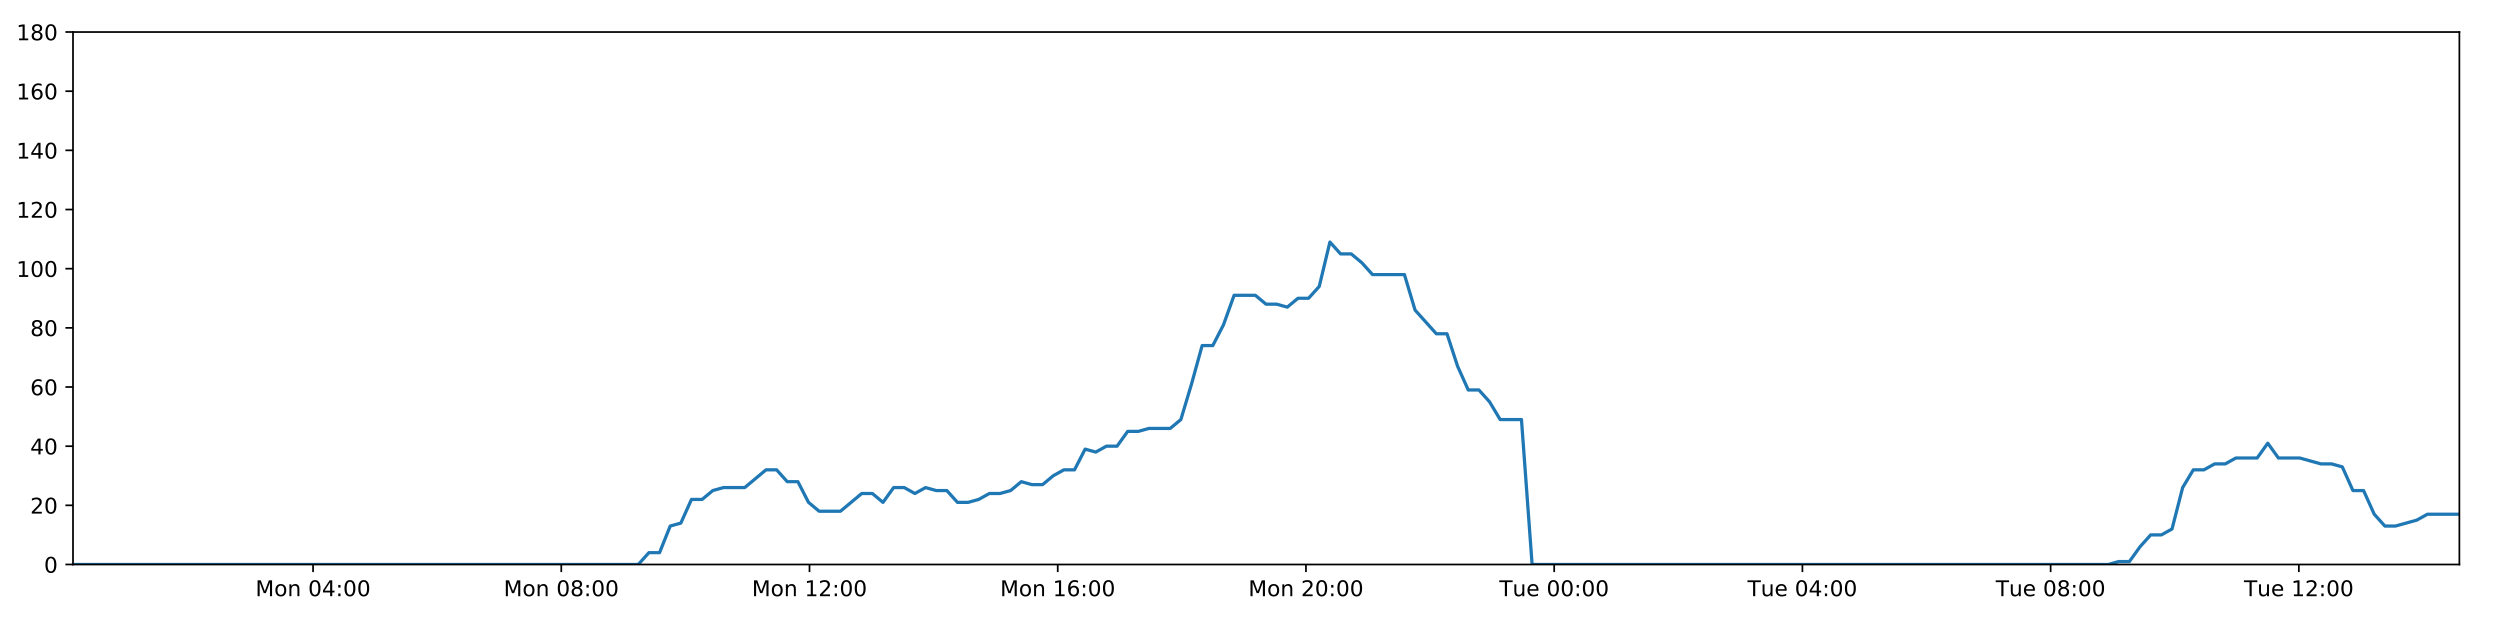
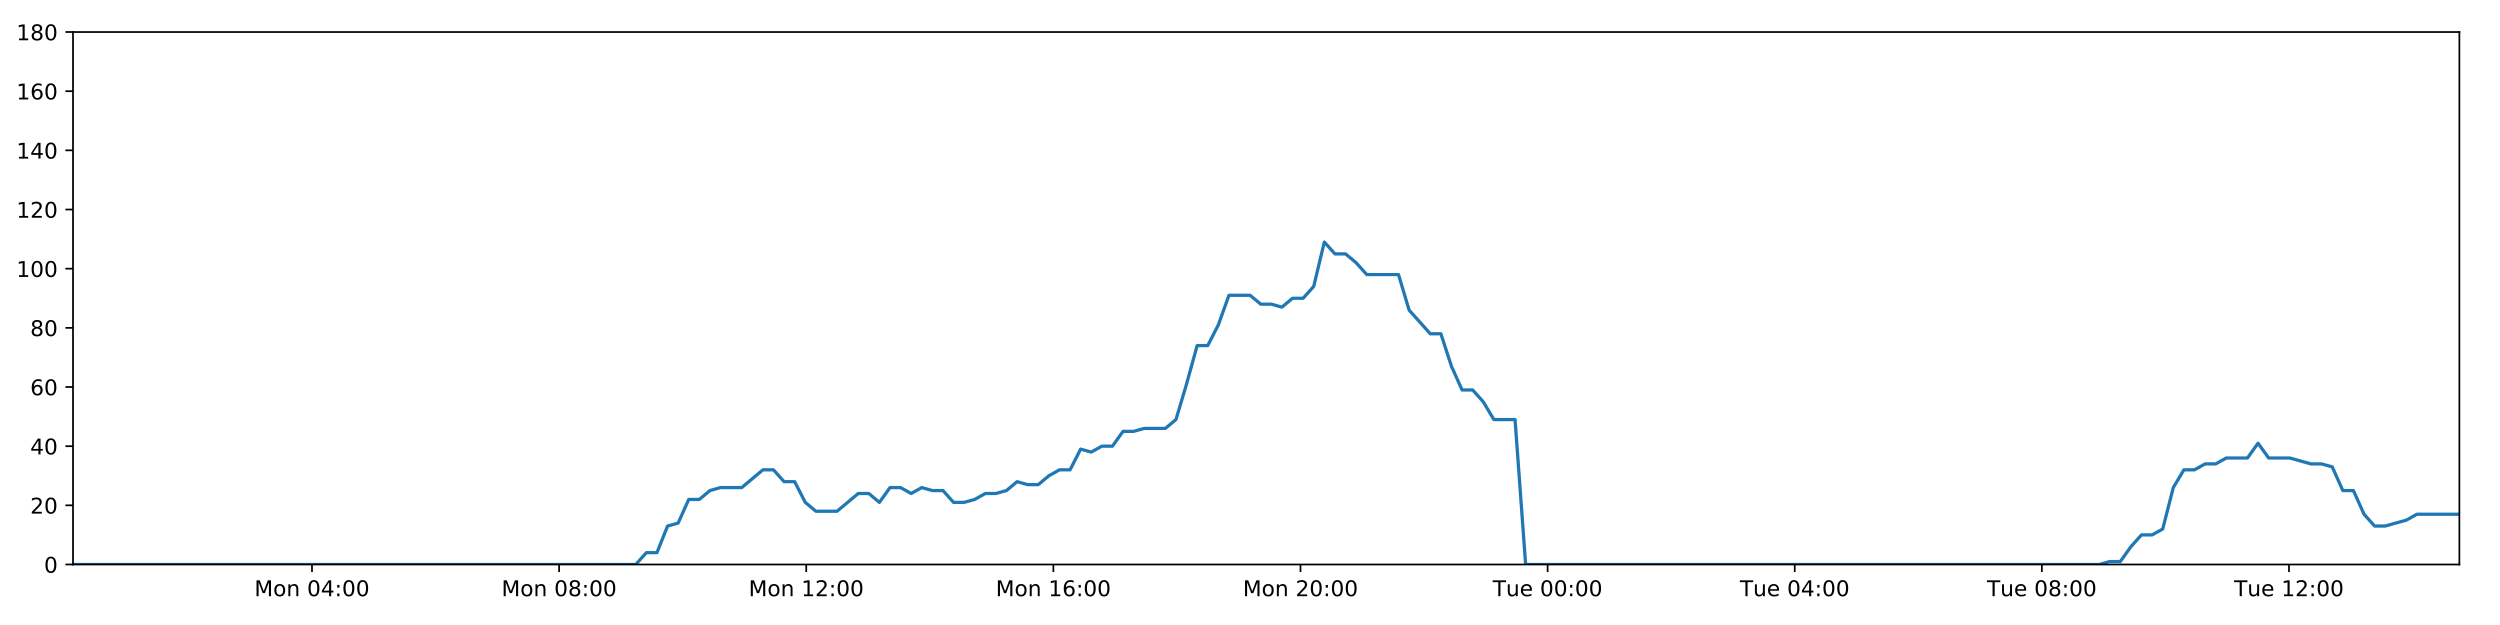
<svg xmlns="http://www.w3.org/2000/svg" xmlns:xlink="http://www.w3.org/1999/xlink" height="288pt" version="1.1" viewBox="0 0 1152 288" width="1152pt">
  <defs>
    <style type="text/css">
*{stroke-linecap:butt;stroke-linejoin:round;}
  </style>
  </defs>
  <g id="figure_1">
    <g id="patch_1">
      <path d="M 0 288  L 1152 288  L 1152 0  L 0 0  z " style="fill:#ffffff;" />
    </g>
    <g id="axes_1">
      <g id="patch_2">
        <path d="M 33.64 260.12  L 1133.28 260.12  L 1133.28 14.76  L 33.64 14.76  z " style="fill:#ffffff;" />
      </g>
      <g id="matplotlib.axis_1">
        <g id="xtick_1">
          <g id="line2d_1">
            <defs>
-               <path d="M 0 0  L 0 3.5  " id="m8c311c51b0" style="stroke:#000000;stroke-width:0.8;" />
-             </defs>
-             <g>
-               <use style="stroke:#000000;stroke-width:0.8;" x="144.256" xlink:href="#m8c311c51b0" y="260.12" />
+               <path d="M 0 0  L 0 3.5  " id="mc845398832" style="stroke:#000000;stroke-width:0.8;" />
+             </defs>
+             <g>
+               <use style="stroke:#000000;stroke-width:0.8;" x="143.765" xlink:href="#mc845398832" y="260.12" />
            </g>
          </g>
          <g id="text_1">
            <defs>
              <path d="M 9.812 72.906  L 24.516 72.906  L 43.109 23.297  L 61.812 72.906  L 76.516 72.906  L 76.516 0  L 66.891 0  L 66.891 64.016  L 48.094 14.016  L 38.188 14.016  L 19.391 64.016  L 19.391 0  L 9.812 0  z " id="DejaVuSans-77" />
              <path d="M 30.609 48.391  Q 23.391 48.391 19.188 42.75  Q 14.984 37.109 14.984 27.297  Q 14.984 17.484 19.156 11.844  Q 23.344 6.203 30.609 6.203  Q 37.797 6.203 41.984 11.859  Q 46.188 17.531 46.188 27.297  Q 46.188 37.016 41.984 42.703  Q 37.797 48.391 30.609 48.391  z M 30.609 56  Q 42.328 56 49.016 48.375  Q 55.719 40.766 55.719 27.297  Q 55.719 13.875 49.016 6.219  Q 42.328 -1.422 30.609 -1.422  Q 18.844 -1.422 12.172 6.219  Q 5.516 13.875 5.516 27.297  Q 5.516 40.766 12.172 48.375  Q 18.844 56 30.609 56  z " id="DejaVuSans-111" />
              <path d="M 54.891 33.016  L 54.891 0  L 45.906 0  L 45.906 32.719  Q 45.906 40.484 42.875 44.328  Q 39.844 48.188 33.797 48.188  Q 26.516 48.188 22.312 43.547  Q 18.109 38.922 18.109 30.906  L 18.109 0  L 9.078 0  L 9.078 54.688  L 18.109 54.688  L 18.109 46.188  Q 21.344 51.125 25.703 53.562  Q 30.078 56 35.797 56  Q 45.219 56 50.047 50.172  Q 54.891 44.344 54.891 33.016  z " id="DejaVuSans-110" />
              <path id="DejaVuSans-32" />
              <path d="M 31.781 66.406  Q 24.172 66.406 20.328 58.906  Q 16.5 51.422 16.5 36.375  Q 16.5 21.391 20.328 13.891  Q 24.172 6.391 31.781 6.391  Q 39.453 6.391 43.281 13.891  Q 47.125 21.391 47.125 36.375  Q 47.125 51.422 43.281 58.906  Q 39.453 66.406 31.781 66.406  z M 31.781 74.219  Q 44.047 74.219 50.516 64.516  Q 56.984 54.828 56.984 36.375  Q 56.984 17.969 50.516 8.266  Q 44.047 -1.422 31.781 -1.422  Q 19.531 -1.422 13.062 8.266  Q 6.594 17.969 6.594 36.375  Q 6.594 54.828 13.062 64.516  Q 19.531 74.219 31.781 74.219  z " id="DejaVuSans-48" />
              <path d="M 37.797 64.312  L 12.891 25.391  L 37.797 25.391  z M 35.203 72.906  L 47.609 72.906  L 47.609 25.391  L 58.016 25.391  L 58.016 17.188  L 47.609 17.188  L 47.609 0  L 37.797 0  L 37.797 17.188  L 4.891 17.188  L 4.891 26.703  z " id="DejaVuSans-52" />
              <path d="M 11.719 12.406  L 22.016 12.406  L 22.016 0  L 11.719 0  z M 11.719 51.703  L 22.016 51.703  L 22.016 39.312  L 11.719 39.312  z " id="DejaVuSans-58" />
            </defs>
-             <g transform="translate(117.7153 274.7184)scale(0.1 -0.1)">
+             <g transform="translate(117.2246 274.7184)scale(0.1 -0.1)">
              <use xlink:href="#DejaVuSans-77" />
              <use x="86.279" xlink:href="#DejaVuSans-111" />
              <use x="147.461" xlink:href="#DejaVuSans-110" />
              <use x="210.84" xlink:href="#DejaVuSans-32" />
              <use x="242.627" xlink:href="#DejaVuSans-48" />
              <use x="306.25" xlink:href="#DejaVuSans-52" />
              <use x="369.873" xlink:href="#DejaVuSans-58" />
              <use x="403.564" xlink:href="#DejaVuSans-48" />
              <use x="467.188" xlink:href="#DejaVuSans-48" />
            </g>
          </g>
        </g>
        <g id="xtick_2">
          <g id="line2d_2">
            <g>
-               <use style="stroke:#000000;stroke-width:0.8;" x="258.638" xlink:href="#m8c311c51b0" y="260.12" />
+               <use style="stroke:#000000;stroke-width:0.8;" x="257.64" xlink:href="#mc845398832" y="260.12" />
            </g>
          </g>
          <g id="text_2">
            <defs>
              <path d="M 31.781 34.625  Q 24.75 34.625 20.719 30.859  Q 16.703 27.094 16.703 20.516  Q 16.703 13.922 20.719 10.156  Q 24.75 6.391 31.781 6.391  Q 38.812 6.391 42.859 10.172  Q 46.922 13.969 46.922 20.516  Q 46.922 27.094 42.891 30.859  Q 38.875 34.625 31.781 34.625  z M 21.922 38.812  Q 15.578 40.375 12.031 44.719  Q 8.5 49.078 8.5 55.328  Q 8.5 64.062 14.719 69.141  Q 20.953 74.219 31.781 74.219  Q 42.672 74.219 48.875 69.141  Q 55.078 64.062 55.078 55.328  Q 55.078 49.078 51.531 44.719  Q 48 40.375 41.703 38.812  Q 48.828 37.156 52.797 32.312  Q 56.781 27.484 56.781 20.516  Q 56.781 9.906 50.312 4.234  Q 43.844 -1.422 31.781 -1.422  Q 19.734 -1.422 13.25 4.234  Q 6.781 9.906 6.781 20.516  Q 6.781 27.484 10.781 32.312  Q 14.797 37.156 21.922 38.812  z M 18.312 54.391  Q 18.312 48.734 21.844 45.562  Q 25.391 42.391 31.781 42.391  Q 38.141 42.391 41.719 45.562  Q 45.312 48.734 45.312 54.391  Q 45.312 60.062 41.719 63.234  Q 38.141 66.406 31.781 66.406  Q 25.391 66.406 21.844 63.234  Q 18.312 60.062 18.312 54.391  z " id="DejaVuSans-56" />
            </defs>
-             <g transform="translate(232.0979 274.7184)scale(0.1 -0.1)">
+             <g transform="translate(231.0998 274.7184)scale(0.1 -0.1)">
              <use xlink:href="#DejaVuSans-77" />
              <use x="86.279" xlink:href="#DejaVuSans-111" />
              <use x="147.461" xlink:href="#DejaVuSans-110" />
              <use x="210.84" xlink:href="#DejaVuSans-32" />
              <use x="242.627" xlink:href="#DejaVuSans-48" />
              <use x="306.25" xlink:href="#DejaVuSans-56" />
              <use x="369.873" xlink:href="#DejaVuSans-58" />
              <use x="403.564" xlink:href="#DejaVuSans-48" />
              <use x="467.188" xlink:href="#DejaVuSans-48" />
            </g>
          </g>
        </g>
        <g id="xtick_3">
          <g id="line2d_3">
            <g>
-               <use style="stroke:#000000;stroke-width:0.8;" x="373.021" xlink:href="#m8c311c51b0" y="260.12" />
+               <use style="stroke:#000000;stroke-width:0.8;" x="371.516" xlink:href="#mc845398832" y="260.12" />
            </g>
          </g>
          <g id="text_3">
            <defs>
              <path d="M 12.406 8.297  L 28.516 8.297  L 28.516 63.922  L 10.984 60.406  L 10.984 69.391  L 28.422 72.906  L 38.281 72.906  L 38.281 8.297  L 54.391 8.297  L 54.391 0  L 12.406 0  z " id="DejaVuSans-49" />
              <path d="M 19.188 8.297  L 53.609 8.297  L 53.609 0  L 7.328 0  L 7.328 8.297  Q 12.938 14.109 22.625 23.891  Q 32.328 33.688 34.812 36.531  Q 39.547 41.844 41.422 45.531  Q 43.312 49.219 43.312 52.781  Q 43.312 58.594 39.234 62.25  Q 35.156 65.922 28.609 65.922  Q 23.969 65.922 18.812 64.312  Q 13.672 62.703 7.812 59.422  L 7.812 69.391  Q 13.766 71.781 18.938 73  Q 24.125 74.219 28.422 74.219  Q 39.75 74.219 46.484 68.547  Q 53.219 62.891 53.219 53.422  Q 53.219 48.922 51.531 44.891  Q 49.859 40.875 45.406 35.406  Q 44.188 33.984 37.641 27.219  Q 31.109 20.453 19.188 8.297  z " id="DejaVuSans-50" />
            </defs>
-             <g transform="translate(346.4804 274.7184)scale(0.1 -0.1)">
+             <g transform="translate(344.9749 274.7184)scale(0.1 -0.1)">
              <use xlink:href="#DejaVuSans-77" />
              <use x="86.279" xlink:href="#DejaVuSans-111" />
              <use x="147.461" xlink:href="#DejaVuSans-110" />
              <use x="210.84" xlink:href="#DejaVuSans-32" />
              <use x="242.627" xlink:href="#DejaVuSans-49" />
              <use x="306.25" xlink:href="#DejaVuSans-50" />
              <use x="369.873" xlink:href="#DejaVuSans-58" />
              <use x="403.564" xlink:href="#DejaVuSans-48" />
              <use x="467.188" xlink:href="#DejaVuSans-48" />
            </g>
          </g>
        </g>
        <g id="xtick_4">
          <g id="line2d_4">
            <g>
-               <use style="stroke:#000000;stroke-width:0.8;" x="487.404" xlink:href="#m8c311c51b0" y="260.12" />
+               <use style="stroke:#000000;stroke-width:0.8;" x="485.391" xlink:href="#mc845398832" y="260.12" />
            </g>
          </g>
          <g id="text_4">
            <defs>
              <path d="M 33.016 40.375  Q 26.375 40.375 22.484 35.828  Q 18.609 31.297 18.609 23.391  Q 18.609 15.531 22.484 10.953  Q 26.375 6.391 33.016 6.391  Q 39.656 6.391 43.531 10.953  Q 47.406 15.531 47.406 23.391  Q 47.406 31.297 43.531 35.828  Q 39.656 40.375 33.016 40.375  z M 52.594 71.297  L 52.594 62.312  Q 48.875 64.062 45.094 64.984  Q 41.312 65.922 37.594 65.922  Q 27.828 65.922 22.672 59.328  Q 17.531 52.734 16.797 39.406  Q 19.672 43.656 24.016 45.922  Q 28.375 48.188 33.594 48.188  Q 44.578 48.188 50.953 41.516  Q 57.328 34.859 57.328 23.391  Q 57.328 12.156 50.688 5.359  Q 44.047 -1.422 33.016 -1.422  Q 20.359 -1.422 13.672 8.266  Q 6.984 17.969 6.984 36.375  Q 6.984 53.656 15.188 63.938  Q 23.391 74.219 37.203 74.219  Q 40.922 74.219 44.703 73.484  Q 48.484 72.75 52.594 71.297  z " id="DejaVuSans-54" />
            </defs>
-             <g transform="translate(460.863 274.7184)scale(0.1 -0.1)">
+             <g transform="translate(458.8501 274.7184)scale(0.1 -0.1)">
              <use xlink:href="#DejaVuSans-77" />
              <use x="86.279" xlink:href="#DejaVuSans-111" />
              <use x="147.461" xlink:href="#DejaVuSans-110" />
              <use x="210.84" xlink:href="#DejaVuSans-32" />
              <use x="242.627" xlink:href="#DejaVuSans-49" />
              <use x="306.25" xlink:href="#DejaVuSans-54" />
              <use x="369.873" xlink:href="#DejaVuSans-58" />
              <use x="403.564" xlink:href="#DejaVuSans-48" />
              <use x="467.188" xlink:href="#DejaVuSans-48" />
            </g>
          </g>
        </g>
        <g id="xtick_5">
          <g id="line2d_5">
            <g>
-               <use style="stroke:#000000;stroke-width:0.8;" x="601.786" xlink:href="#m8c311c51b0" y="260.12" />
+               <use style="stroke:#000000;stroke-width:0.8;" x="599.266" xlink:href="#mc845398832" y="260.12" />
            </g>
          </g>
          <g id="text_5">
-             <g transform="translate(575.2456 274.7184)scale(0.1 -0.1)">
+             <g transform="translate(572.7253 274.7184)scale(0.1 -0.1)">
              <use xlink:href="#DejaVuSans-77" />
              <use x="86.279" xlink:href="#DejaVuSans-111" />
              <use x="147.461" xlink:href="#DejaVuSans-110" />
              <use x="210.84" xlink:href="#DejaVuSans-32" />
              <use x="242.627" xlink:href="#DejaVuSans-50" />
              <use x="306.25" xlink:href="#DejaVuSans-48" />
              <use x="369.873" xlink:href="#DejaVuSans-58" />
              <use x="403.564" xlink:href="#DejaVuSans-48" />
              <use x="467.188" xlink:href="#DejaVuSans-48" />
            </g>
          </g>
        </g>
        <g id="xtick_6">
          <g id="line2d_6">
            <g>
-               <use style="stroke:#000000;stroke-width:0.8;" x="716.169" xlink:href="#m8c311c51b0" y="260.12" />
+               <use style="stroke:#000000;stroke-width:0.8;" x="713.141" xlink:href="#mc845398832" y="260.12" />
            </g>
          </g>
          <g id="text_6">
            <defs>
              <path d="M -0.297 72.906  L 61.375 72.906  L 61.375 64.594  L 35.5 64.594  L 35.5 0  L 25.594 0  L 25.594 64.594  L -0.297 64.594  z " id="DejaVuSans-84" />
              <path d="M 8.5 21.578  L 8.5 54.688  L 17.484 54.688  L 17.484 21.922  Q 17.484 14.156 20.5 10.266  Q 23.531 6.391 29.594 6.391  Q 36.859 6.391 41.078 11.031  Q 45.312 15.672 45.312 23.688  L 45.312 54.688  L 54.297 54.688  L 54.297 0  L 45.312 0  L 45.312 8.406  Q 42.047 3.422 37.719 1  Q 33.406 -1.422 27.688 -1.422  Q 18.266 -1.422 13.375 4.438  Q 8.5 10.297 8.5 21.578  z M 31.109 56  z " id="DejaVuSans-117" />
              <path d="M 56.203 29.594  L 56.203 25.203  L 14.891 25.203  Q 15.484 15.922 20.484 11.062  Q 25.484 6.203 34.422 6.203  Q 39.594 6.203 44.453 7.469  Q 49.312 8.734 54.109 11.281  L 54.109 2.781  Q 49.266 0.734 44.188 -0.344  Q 39.109 -1.422 33.891 -1.422  Q 20.797 -1.422 13.156 6.188  Q 5.516 13.812 5.516 26.812  Q 5.516 40.234 12.766 48.109  Q 20.016 56 32.328 56  Q 43.359 56 49.781 48.891  Q 56.203 41.797 56.203 29.594  z M 47.219 32.234  Q 47.125 39.594 43.094 43.984  Q 39.062 48.391 32.422 48.391  Q 24.906 48.391 20.391 44.141  Q 15.875 39.891 15.188 32.172  z " id="DejaVuSans-101" />
            </defs>
-             <g transform="translate(690.8828 274.7184)scale(0.1 -0.1)">
+             <g transform="translate(687.8551 274.7184)scale(0.1 -0.1)">
              <use xlink:href="#DejaVuSans-84" />
              <use x="60.85" xlink:href="#DejaVuSans-117" />
              <use x="124.229" xlink:href="#DejaVuSans-101" />
              <use x="185.752" xlink:href="#DejaVuSans-32" />
              <use x="217.539" xlink:href="#DejaVuSans-48" />
              <use x="281.162" xlink:href="#DejaVuSans-48" />
              <use x="344.785" xlink:href="#DejaVuSans-58" />
              <use x="378.477" xlink:href="#DejaVuSans-48" />
              <use x="442.1" xlink:href="#DejaVuSans-48" />
            </g>
          </g>
        </g>
        <g id="xtick_7">
          <g id="line2d_7">
            <g>
-               <use style="stroke:#000000;stroke-width:0.8;" x="830.551" xlink:href="#m8c311c51b0" y="260.12" />
+               <use style="stroke:#000000;stroke-width:0.8;" x="827.016" xlink:href="#mc845398832" y="260.12" />
            </g>
          </g>
          <g id="text_7">
-             <g transform="translate(805.2654 274.7184)scale(0.1 -0.1)">
+             <g transform="translate(801.7303 274.7184)scale(0.1 -0.1)">
              <use xlink:href="#DejaVuSans-84" />
              <use x="60.85" xlink:href="#DejaVuSans-117" />
              <use x="124.229" xlink:href="#DejaVuSans-101" />
              <use x="185.752" xlink:href="#DejaVuSans-32" />
              <use x="217.539" xlink:href="#DejaVuSans-48" />
              <use x="281.162" xlink:href="#DejaVuSans-52" />
              <use x="344.785" xlink:href="#DejaVuSans-58" />
              <use x="378.477" xlink:href="#DejaVuSans-48" />
              <use x="442.1" xlink:href="#DejaVuSans-48" />
            </g>
          </g>
        </g>
        <g id="xtick_8">
          <g id="line2d_8">
            <g>
-               <use style="stroke:#000000;stroke-width:0.8;" x="944.934" xlink:href="#m8c311c51b0" y="260.12" />
+               <use style="stroke:#000000;stroke-width:0.8;" x="940.891" xlink:href="#mc845398832" y="260.12" />
            </g>
          </g>
          <g id="text_8">
-             <g transform="translate(919.6479 274.7184)scale(0.1 -0.1)">
+             <g transform="translate(915.6055 274.7184)scale(0.1 -0.1)">
              <use xlink:href="#DejaVuSans-84" />
              <use x="60.85" xlink:href="#DejaVuSans-117" />
              <use x="124.229" xlink:href="#DejaVuSans-101" />
              <use x="185.752" xlink:href="#DejaVuSans-32" />
              <use x="217.539" xlink:href="#DejaVuSans-48" />
              <use x="281.162" xlink:href="#DejaVuSans-56" />
              <use x="344.785" xlink:href="#DejaVuSans-58" />
              <use x="378.477" xlink:href="#DejaVuSans-48" />
              <use x="442.1" xlink:href="#DejaVuSans-48" />
            </g>
          </g>
        </g>
        <g id="xtick_9">
          <g id="line2d_9">
            <g>
-               <use style="stroke:#000000;stroke-width:0.8;" x="1059.316" xlink:href="#m8c311c51b0" y="260.12" />
+               <use style="stroke:#000000;stroke-width:0.8;" x="1054.767" xlink:href="#mc845398832" y="260.12" />
            </g>
          </g>
          <g id="text_9">
-             <g transform="translate(1034.031 274.7184)scale(0.1 -0.1)">
+             <g transform="translate(1029.481 274.7184)scale(0.1 -0.1)">
              <use xlink:href="#DejaVuSans-84" />
              <use x="60.85" xlink:href="#DejaVuSans-117" />
              <use x="124.229" xlink:href="#DejaVuSans-101" />
              <use x="185.752" xlink:href="#DejaVuSans-32" />
              <use x="217.539" xlink:href="#DejaVuSans-49" />
              <use x="281.162" xlink:href="#DejaVuSans-50" />
              <use x="344.785" xlink:href="#DejaVuSans-58" />
              <use x="378.477" xlink:href="#DejaVuSans-48" />
              <use x="442.1" xlink:href="#DejaVuSans-48" />
            </g>
          </g>
        </g>
      </g>
      <g id="matplotlib.axis_2">
        <g id="ytick_1">
          <g id="line2d_10">
            <defs>
-               <path d="M 0 0  L -3.5 0  " id="m685d9aa06f" style="stroke:#000000;stroke-width:0.8;" />
-             </defs>
-             <g>
-               <use style="stroke:#000000;stroke-width:0.8;" x="33.64" xlink:href="#m685d9aa06f" y="260.12" />
+               <path d="M 0 0  L -3.5 0  " id="mf00b30571d" style="stroke:#000000;stroke-width:0.8;" />
+             </defs>
+             <g>
+               <use style="stroke:#000000;stroke-width:0.8;" x="33.64" xlink:href="#mf00b30571d" y="260.12" />
            </g>
          </g>
          <g id="text_10">
            <g transform="translate(20.2775 263.9192)scale(0.1 -0.1)">
              <use xlink:href="#DejaVuSans-48" />
            </g>
          </g>
        </g>
        <g id="ytick_2">
          <g id="line2d_11">
            <g>
-               <use style="stroke:#000000;stroke-width:0.8;" x="33.64" xlink:href="#m685d9aa06f" y="232.858" />
+               <use style="stroke:#000000;stroke-width:0.8;" x="33.64" xlink:href="#mf00b30571d" y="232.858" />
            </g>
          </g>
          <g id="text_11">
            <g transform="translate(13.915 236.657)scale(0.1 -0.1)">
              <use xlink:href="#DejaVuSans-50" />
              <use x="63.623" xlink:href="#DejaVuSans-48" />
            </g>
          </g>
        </g>
        <g id="ytick_3">
          <g id="line2d_12">
            <g>
-               <use style="stroke:#000000;stroke-width:0.8;" x="33.64" xlink:href="#m685d9aa06f" y="205.596" />
+               <use style="stroke:#000000;stroke-width:0.8;" x="33.64" xlink:href="#mf00b30571d" y="205.596" />
            </g>
          </g>
          <g id="text_12">
            <g transform="translate(13.915 209.3948)scale(0.1 -0.1)">
              <use xlink:href="#DejaVuSans-52" />
              <use x="63.623" xlink:href="#DejaVuSans-48" />
            </g>
          </g>
        </g>
        <g id="ytick_4">
          <g id="line2d_13">
            <g>
-               <use style="stroke:#000000;stroke-width:0.8;" x="33.64" xlink:href="#m685d9aa06f" y="178.333" />
+               <use style="stroke:#000000;stroke-width:0.8;" x="33.64" xlink:href="#mf00b30571d" y="178.333" />
            </g>
          </g>
          <g id="text_13">
            <g transform="translate(13.915 182.1326)scale(0.1 -0.1)">
              <use xlink:href="#DejaVuSans-54" />
              <use x="63.623" xlink:href="#DejaVuSans-48" />
            </g>
          </g>
        </g>
        <g id="ytick_5">
          <g id="line2d_14">
            <g>
-               <use style="stroke:#000000;stroke-width:0.8;" x="33.64" xlink:href="#m685d9aa06f" y="151.071" />
+               <use style="stroke:#000000;stroke-width:0.8;" x="33.64" xlink:href="#mf00b30571d" y="151.071" />
            </g>
          </g>
          <g id="text_14">
            <g transform="translate(13.915 154.8703)scale(0.1 -0.1)">
              <use xlink:href="#DejaVuSans-56" />
              <use x="63.623" xlink:href="#DejaVuSans-48" />
            </g>
          </g>
        </g>
        <g id="ytick_6">
          <g id="line2d_15">
            <g>
-               <use style="stroke:#000000;stroke-width:0.8;" x="33.64" xlink:href="#m685d9aa06f" y="123.809" />
+               <use style="stroke:#000000;stroke-width:0.8;" x="33.64" xlink:href="#mf00b30571d" y="123.809" />
            </g>
          </g>
          <g id="text_15">
            <g transform="translate(7.5525 127.6081)scale(0.1 -0.1)">
              <use xlink:href="#DejaVuSans-49" />
              <use x="63.623" xlink:href="#DejaVuSans-48" />
              <use x="127.246" xlink:href="#DejaVuSans-48" />
            </g>
          </g>
        </g>
        <g id="ytick_7">
          <g id="line2d_16">
            <g>
-               <use style="stroke:#000000;stroke-width:0.8;" x="33.64" xlink:href="#m685d9aa06f" y="96.547" />
+               <use style="stroke:#000000;stroke-width:0.8;" x="33.64" xlink:href="#mf00b30571d" y="96.547" />
            </g>
          </g>
          <g id="text_16">
            <g transform="translate(7.5525 100.3459)scale(0.1 -0.1)">
              <use xlink:href="#DejaVuSans-49" />
              <use x="63.623" xlink:href="#DejaVuSans-50" />
              <use x="127.246" xlink:href="#DejaVuSans-48" />
            </g>
          </g>
        </g>
        <g id="ytick_8">
          <g id="line2d_17">
            <g>
-               <use style="stroke:#000000;stroke-width:0.8;" x="33.64" xlink:href="#m685d9aa06f" y="69.284" />
+               <use style="stroke:#000000;stroke-width:0.8;" x="33.64" xlink:href="#mf00b30571d" y="69.284" />
            </g>
          </g>
          <g id="text_17">
            <g transform="translate(7.5525 73.08366)scale(0.1 -0.1)">
              <use xlink:href="#DejaVuSans-49" />
              <use x="63.623" xlink:href="#DejaVuSans-52" />
              <use x="127.246" xlink:href="#DejaVuSans-48" />
            </g>
          </g>
        </g>
        <g id="ytick_9">
          <g id="line2d_18">
            <g>
-               <use style="stroke:#000000;stroke-width:0.8;" x="33.64" xlink:href="#m685d9aa06f" y="42.022" />
+               <use style="stroke:#000000;stroke-width:0.8;" x="33.64" xlink:href="#mf00b30571d" y="42.022" />
            </g>
          </g>
          <g id="text_18">
            <g transform="translate(7.5525 45.82144)scale(0.1 -0.1)">
              <use xlink:href="#DejaVuSans-49" />
              <use x="63.623" xlink:href="#DejaVuSans-54" />
              <use x="127.246" xlink:href="#DejaVuSans-48" />
            </g>
          </g>
        </g>
        <g id="ytick_10">
          <g id="line2d_19">
            <g>
-               <use style="stroke:#000000;stroke-width:0.8;" x="33.64" xlink:href="#m685d9aa06f" y="14.76" />
+               <use style="stroke:#000000;stroke-width:0.8;" x="33.64" xlink:href="#mf00b30571d" y="14.76" />
            </g>
          </g>
          <g id="text_19">
            <g transform="translate(7.5525 18.55922)scale(0.1 -0.1)">
              <use xlink:href="#DejaVuSans-49" />
              <use x="63.623" xlink:href="#DejaVuSans-56" />
              <use x="127.246" xlink:href="#DejaVuSans-48" />
            </g>
          </g>
        </g>
      </g>
      <g id="line2d_20">
-         <path clip-path="url(#pa6e51910a8)" d="M 33.64 260.12  L 294.116 260.12  L 299.02 254.668  L 303.921 254.668  L 308.833 242.4  L 313.732 241.036  L 318.631 230.132  L 323.545 230.132  L 328.463 226.042  L 333.366 224.679  L 343.168 224.679  L 352.966 216.5  L 357.866 216.5  L 362.765 221.953  L 367.666 221.953  L 372.564 231.495  L 377.469 235.584  L 387.271 235.584  L 397.081 227.405  L 401.98 227.405  L 406.88 231.495  L 411.783 224.679  L 416.681 224.679  L 421.579 227.405  L 426.498 224.679  L 431.401 226.042  L 436.303 226.042  L 441.203 231.495  L 446.104 231.495  L 451.002 230.132  L 455.898 227.405  L 460.799 227.405  L 465.705 226.042  L 470.61 221.953  L 475.516 223.316  L 480.425 223.316  L 485.328 219.227  L 490.23 216.5  L 495.129 216.5  L 500.03 206.959  L 504.933 208.322  L 509.834 205.596  L 514.738 205.596  L 519.639 198.78  L 524.539 198.78  L 529.44 197.417  L 539.246 197.417  L 544.146 193.328  L 549.046 176.97  L 553.946 159.25  L 558.852 159.25  L 563.765 149.708  L 568.67 136.077  L 578.479 136.077  L 583.383 140.166  L 588.283 140.166  L 593.189 141.529  L 598.093 137.44  L 602.994 137.44  L 607.903 131.988  L 612.822 111.541  L 617.726 116.993  L 622.636 116.993  L 627.541 121.083  L 632.456 126.535  L 647.16 126.535  L 652.06 142.892  L 661.858 153.797  L 666.768 153.797  L 671.668 168.792  L 676.572 179.696  L 681.472 179.696  L 686.376 185.149  L 691.278 193.328  L 701.09 193.328  L 705.994 260.12  L 971.492 260.12  L 976.315 258.757  L 981.229 258.757  L 986.129 251.941  L 991.029 246.489  L 995.942 246.489  L 1000.863 243.763  L 1005.767 224.679  L 1010.673 216.5  L 1015.575 216.5  L 1020.479 213.774  L 1025.379 213.774  L 1030.283 211.048  L 1040.089 211.048  L 1044.995 204.232  L 1049.9 211.048  L 1059.701 211.048  L 1069.512 213.774  L 1074.425 213.774  L 1079.33 215.137  L 1084.232 226.042  L 1089.136 226.042  L 1094.038 236.947  L 1098.946 242.4  L 1103.845 242.4  L 1113.648 239.673  L 1118.554 236.947  L 1133.28 236.947  L 1133.28 236.947  " style="fill:none;stroke:#1f77b4;stroke-linecap:square;stroke-width:1.5;" />
+         <path clip-path="url(#p136b1f1083)" d="M 33.64 260.12  L 292.96 260.12  L 297.842 254.668  L 302.722 254.668  L 307.613 242.4  L 312.489 241.036  L 317.367 230.132  L 322.259 230.132  L 327.155 226.042  L 332.036 224.679  L 341.795 224.679  L 351.55 216.5  L 356.427 216.5  L 361.305 221.953  L 366.185 221.953  L 371.061 231.495  L 375.944 235.584  L 385.702 235.584  L 395.469 227.405  L 400.346 227.405  L 405.225 231.495  L 410.105 224.679  L 414.982 224.679  L 419.858 227.405  L 424.755 224.679  L 429.637 226.042  L 434.517 226.042  L 439.395 231.495  L 444.275 231.495  L 449.15 230.132  L 454.025 227.405  L 458.904 227.405  L 463.788 226.042  L 468.672 221.953  L 473.555 223.316  L 478.444 223.316  L 483.324 219.227  L 488.204 216.5  L 493.082 216.5  L 497.961 206.959  L 502.842 208.322  L 507.722 205.596  L 512.604 205.596  L 517.483 198.78  L 522.362 198.78  L 527.241 197.417  L 537.003 197.417  L 541.881 193.328  L 546.76 176.97  L 551.638 159.25  L 556.522 159.25  L 561.413 149.708  L 566.297 136.077  L 576.062 136.077  L 580.944 140.166  L 585.822 140.166  L 590.706 141.529  L 595.589 137.44  L 600.469 137.44  L 605.356 131.988  L 610.253 111.541  L 615.135 116.993  L 620.023 116.993  L 624.906 121.083  L 629.8 126.535  L 644.439 126.535  L 649.317 142.892  L 659.071 153.797  L 663.959 153.797  L 668.837 168.792  L 673.72 179.696  L 678.598 179.696  L 683.48 185.149  L 688.361 193.328  L 698.13 193.328  L 703.011 260.12  L 967.332 260.12  L 972.133 258.757  L 977.026 258.757  L 981.904 251.941  L 986.782 246.489  L 991.673 246.489  L 996.573 243.763  L 1001.455 224.679  L 1006.339 216.5  L 1011.219 216.5  L 1016.101 213.774  L 1020.98 213.774  L 1025.862 211.048  L 1035.624 211.048  L 1040.508 204.232  L 1045.392 211.048  L 1055.15 211.048  L 1064.917 213.774  L 1069.808 213.774  L 1074.691 215.137  L 1079.572 226.042  L 1084.454 226.042  L 1089.334 236.947  L 1094.22 242.4  L 1099.097 242.4  L 1108.858 239.673  L 1113.742 236.947  L 1133.28 236.947  L 1133.28 236.947  " style="fill:none;stroke:#1f77b4;stroke-linecap:square;stroke-width:1.5;" />
      </g>
      <g id="patch_3">
        <path d="M 33.64 260.12  L 33.64 14.76  " style="fill:none;stroke:#000000;stroke-linecap:square;stroke-linejoin:miter;stroke-width:0.8;" />
      </g>
      <g id="patch_4">
        <path d="M 1133.28 260.12  L 1133.28 14.76  " style="fill:none;stroke:#000000;stroke-linecap:square;stroke-linejoin:miter;stroke-width:0.8;" />
      </g>
      <g id="patch_5">
        <path d="M 33.64 260.12  L 1133.28 260.12  " style="fill:none;stroke:#000000;stroke-linecap:square;stroke-linejoin:miter;stroke-width:0.8;" />
      </g>
      <g id="patch_6">
        <path d="M 33.64 14.76  L 1133.28 14.76  " style="fill:none;stroke:#000000;stroke-linecap:square;stroke-linejoin:miter;stroke-width:0.8;" />
      </g>
    </g>
  </g>
  <defs>
-     <clipPath id="pa6e51910a8">
+     <clipPath id="p136b1f1083">
      <rect height="245.36" width="1099.64" x="33.64" y="14.76" />
    </clipPath>
  </defs>
</svg>
